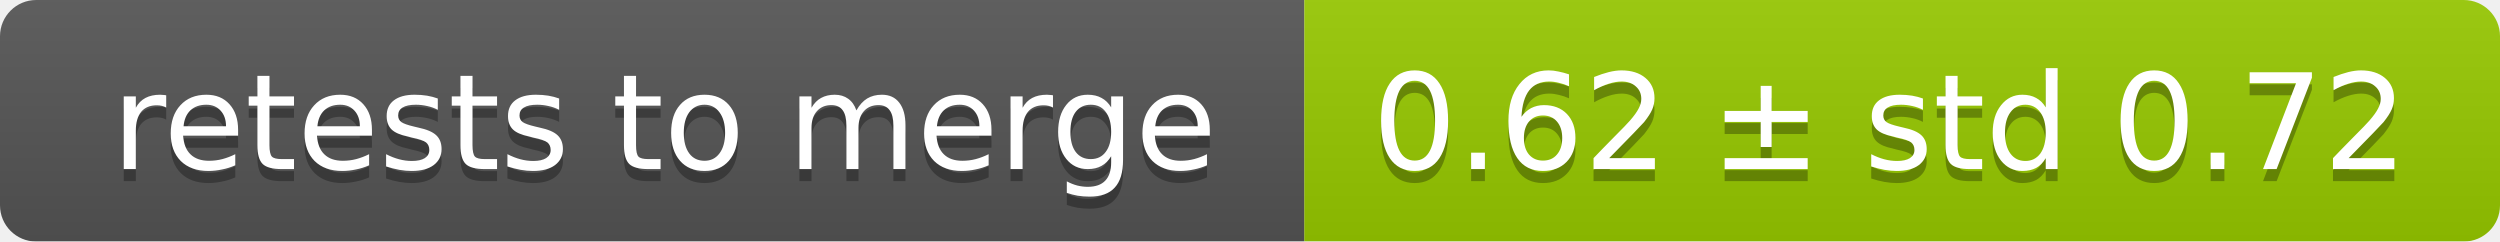
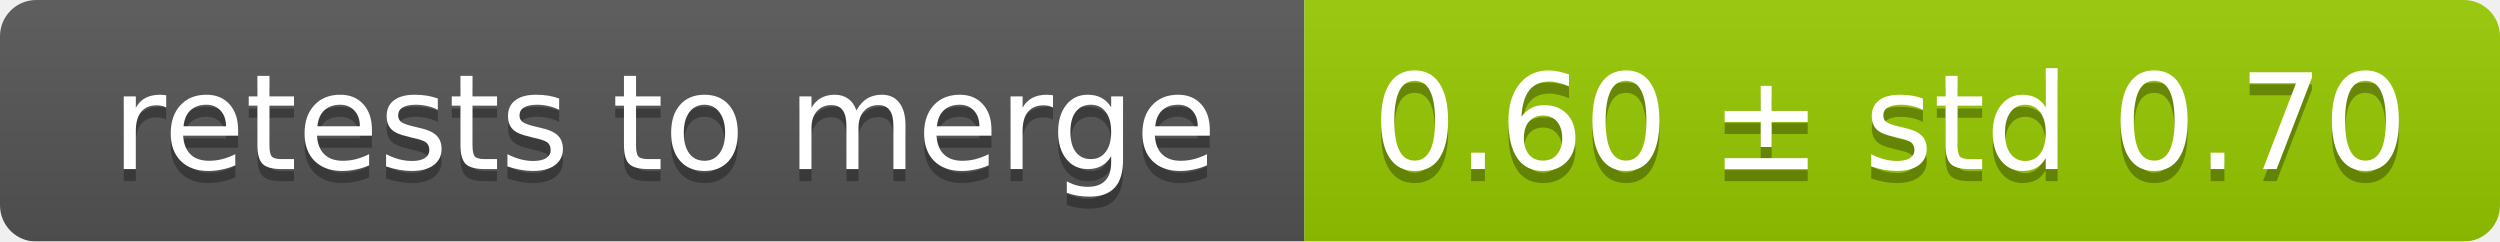
<svg xmlns="http://www.w3.org/2000/svg" width="207" height="20">
  <linearGradient id="smooth" x2="0" y2="100%">
    <stop offset="0" stop-color="#bbb" stop-opacity=".1" />
    <stop offset="1" stop-opacity=".1" />
  </linearGradient>
  <mask id="round">
    <rect width="207" height="20" rx="3" fill="#fff" />
  </mask>
  <g mask="url(#round)">
    <rect width="108" height="20" fill="#555" />
    <rect x="108" width="99" height="20" fill="#97ca00" />
    <rect width="207" height="20" fill="url(#smooth)" />
  </g>
  <g fill="#fff" text-anchor="middle" font-family="DejaVu Sans,Verdana,Geneva,sans-serif" font-size="11">
    <text x="55" y="15" fill="#010101" fill-opacity=".3">retests to merge</text>
    <text x="55" y="14">retests to merge</text>
-     <text x="156.5" y="15" fill="#010101" fill-opacity=".3">0.62 ± std 0.72</text>
-     <text x="156.5" y="14">0.62 ± std 0.72</text>
+     <text x="156.5" y="15" fill="#010101" fill-opacity=".3">0.60 ± std 0.70</text>
+     <text x="156.5" y="14">0.60 ± std 0.70</text>
  </g>
</svg>
